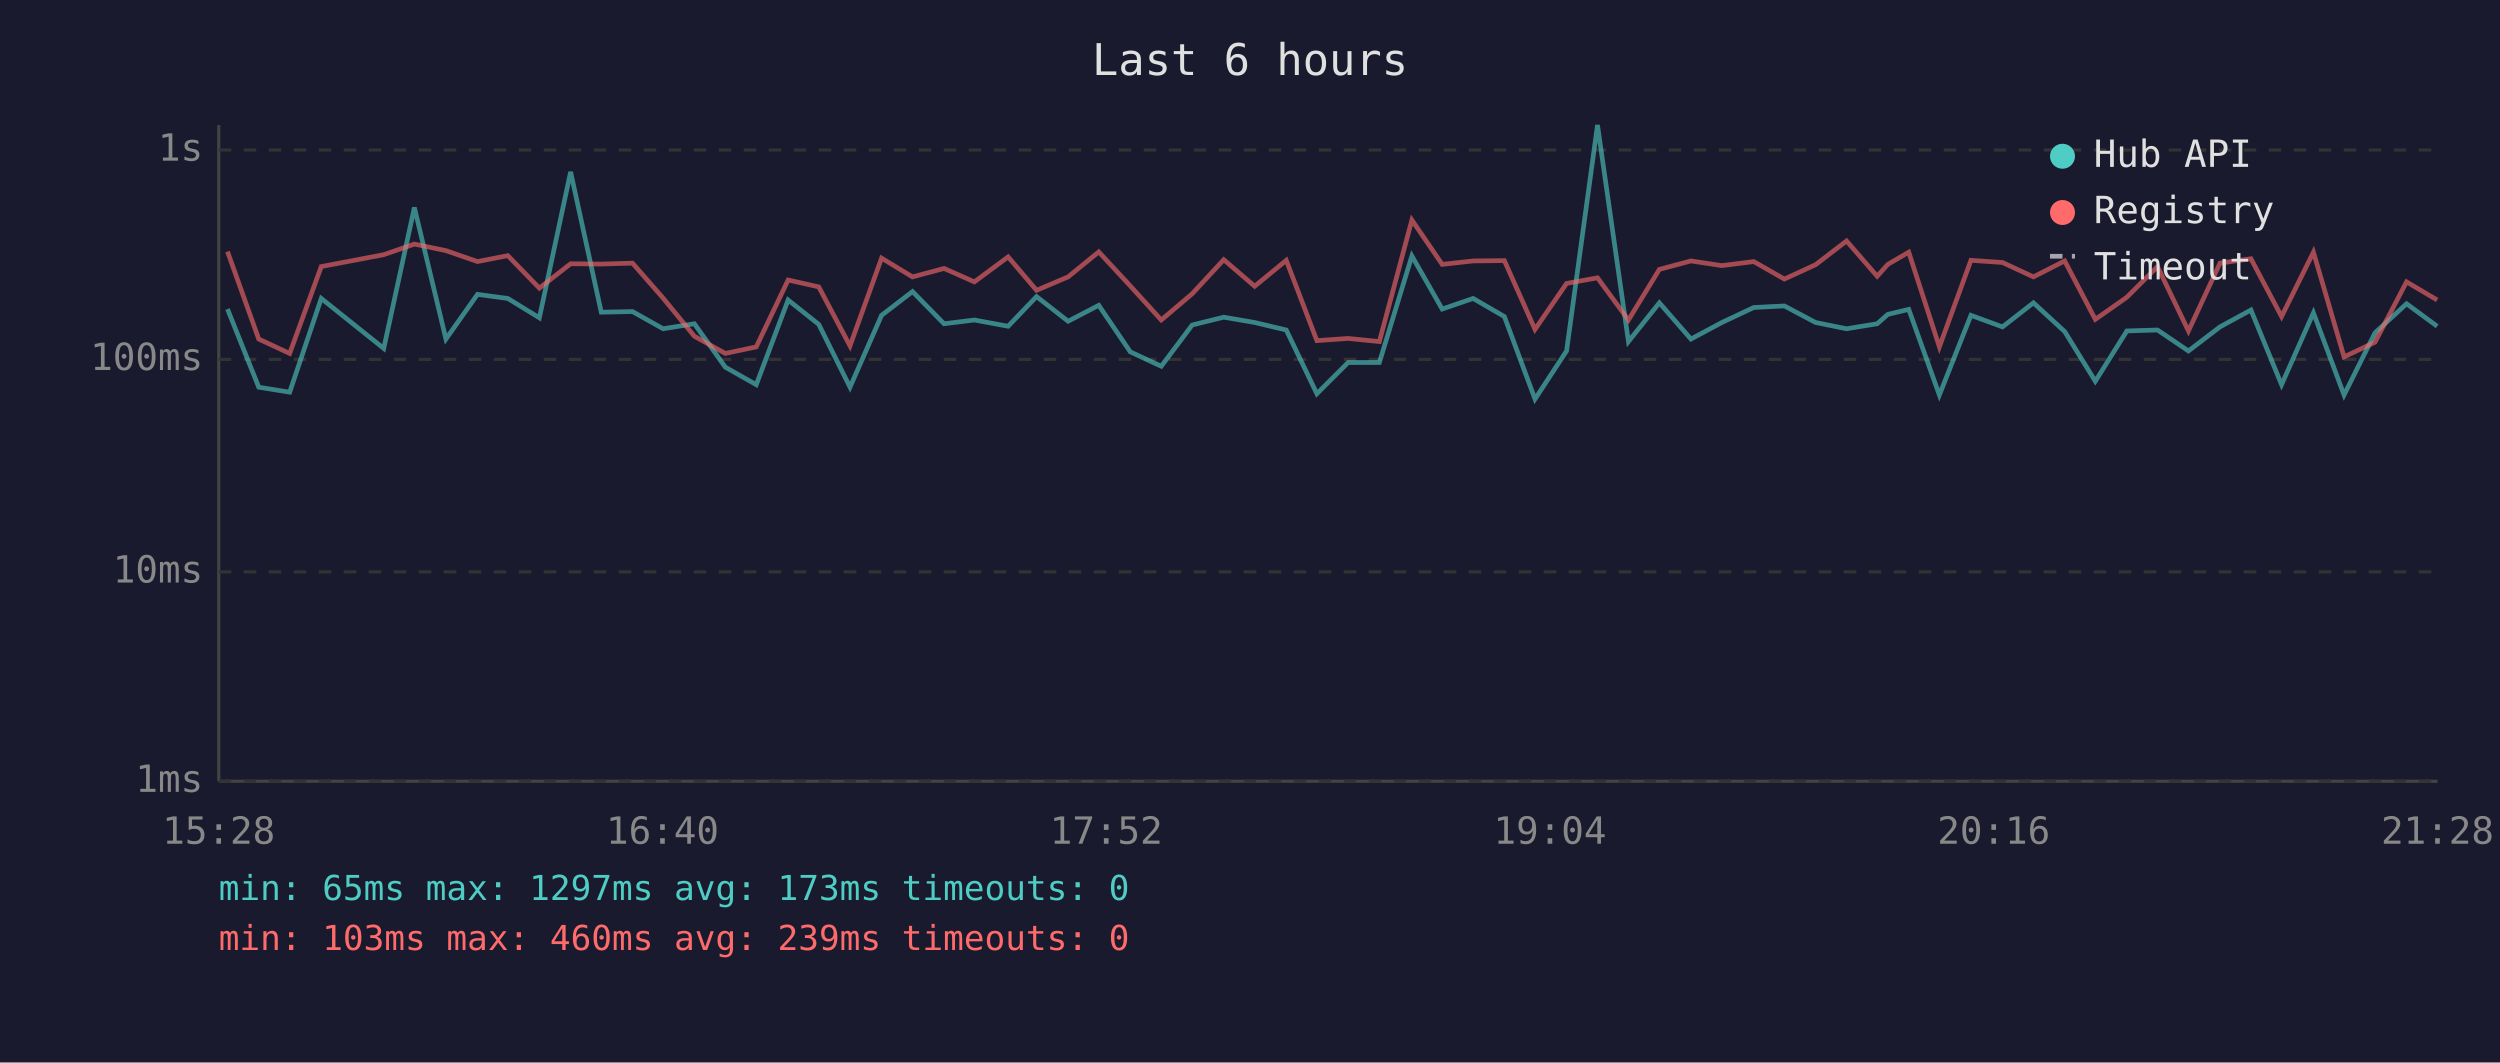
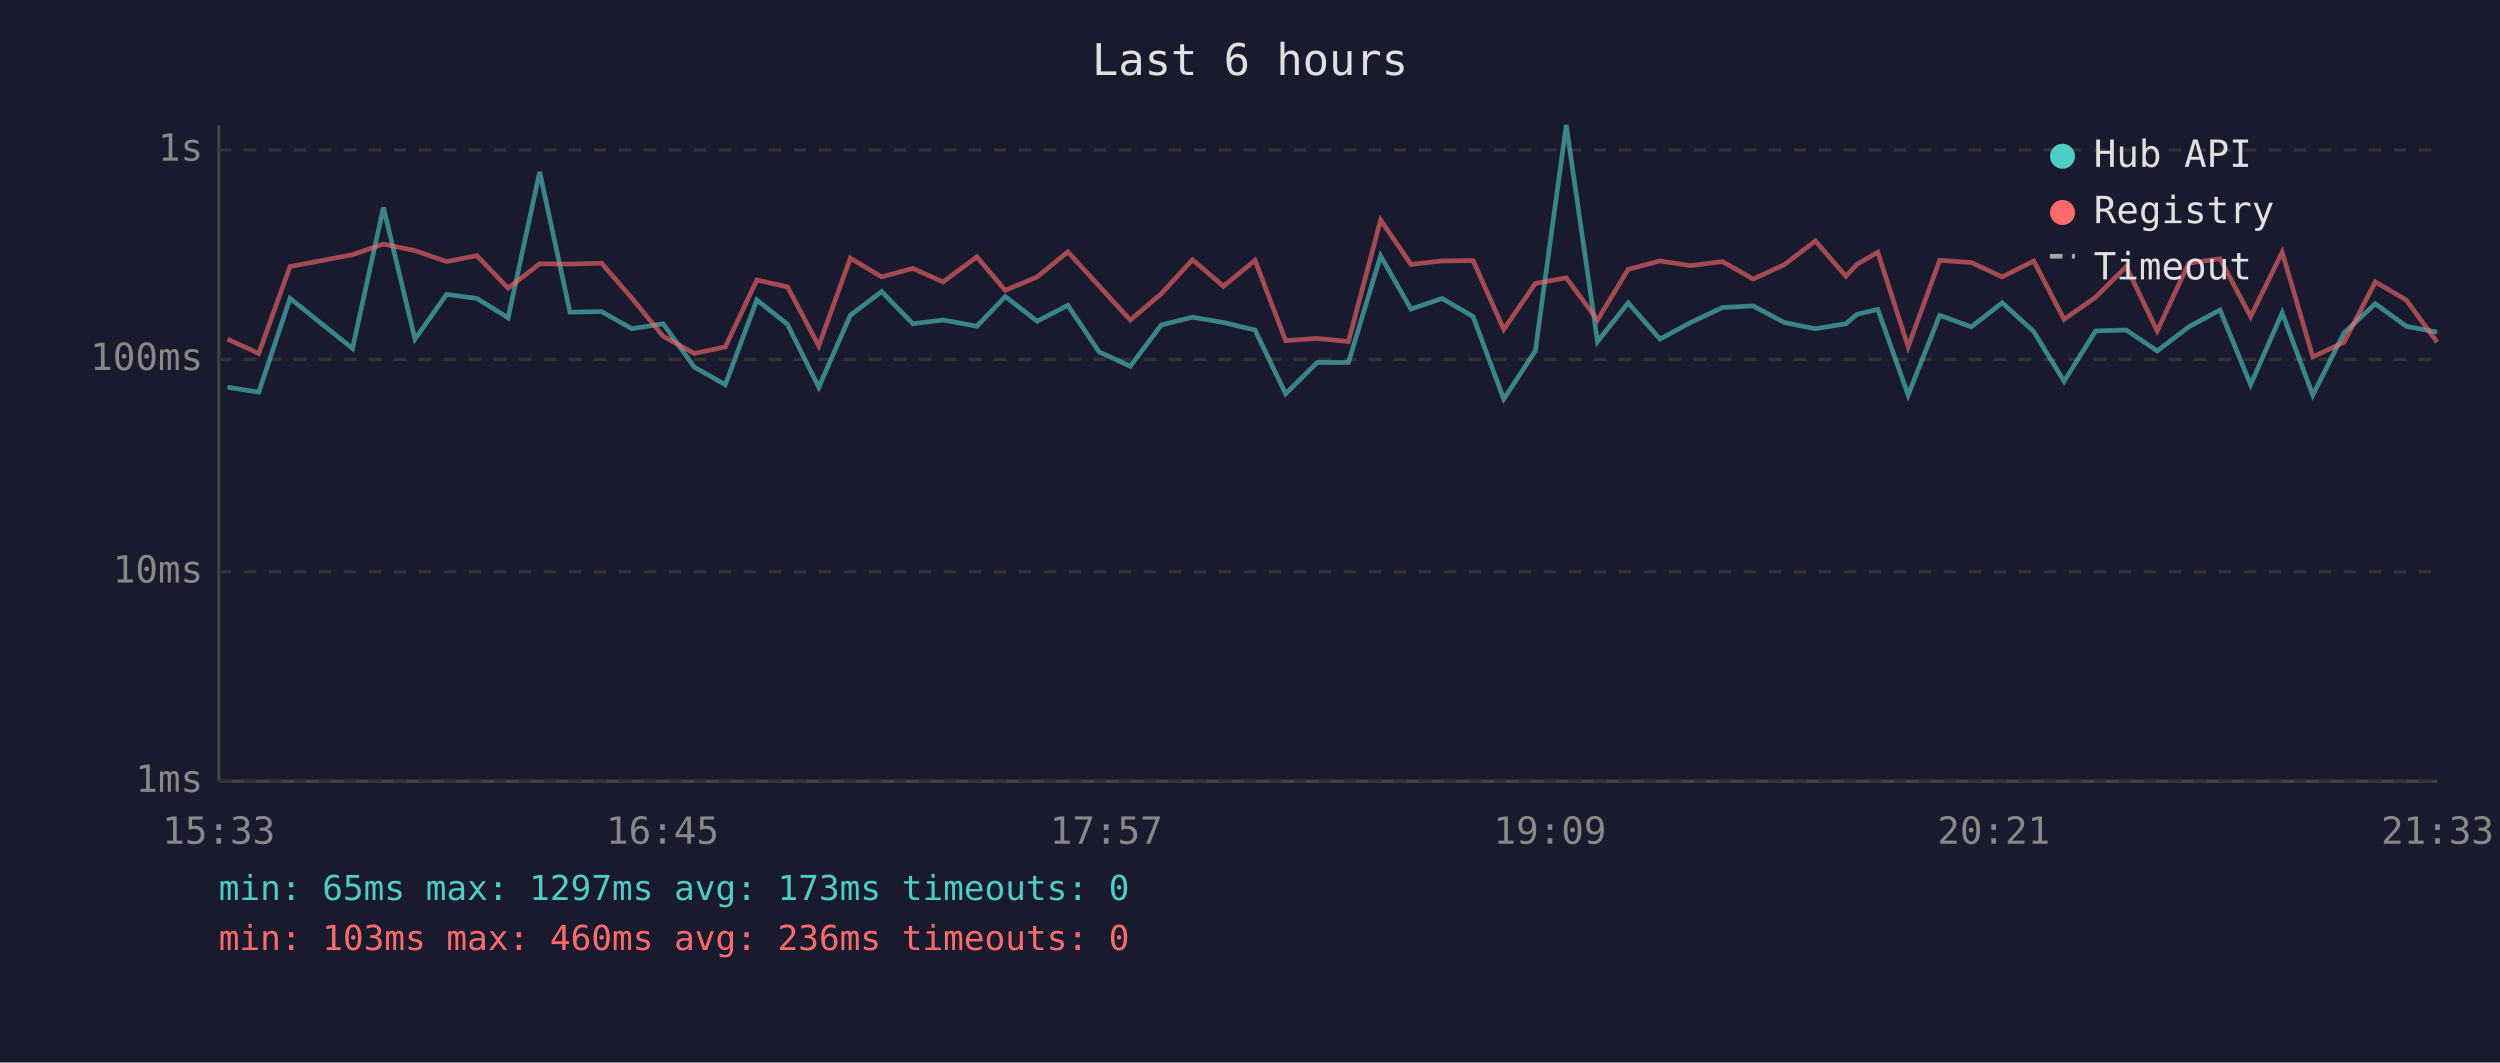
<svg xmlns="http://www.w3.org/2000/svg" viewBox="0 0 800 340" font-family="monospace" font-size="12">
  <rect width="800" height="340" fill="#1a1a2e" />
  <text x="400" y="24" fill="#e0e0e0" font-size="14" text-anchor="middle">Last 6 hours</text>
  <line x1="70" y1="40" x2="70" y2="250" stroke="#444" stroke-width="1" />
  <line x1="70" y1="250" x2="780" y2="250" stroke="#444" stroke-width="1" />
  <line x1="70" y1="250" x2="780" y2="250" stroke="#333" stroke-width="1" stroke-dasharray="4" />
  <text x="65" y="250" fill="#888" text-anchor="end" dominant-baseline="middle">1ms</text>
  <line x1="70" y1="183" x2="780" y2="183" stroke="#333" stroke-width="1" stroke-dasharray="4" />
  <text x="65" y="183" fill="#888" text-anchor="end" dominant-baseline="middle">10ms</text>
  <line x1="70" y1="115" x2="780" y2="115" stroke="#333" stroke-width="1" stroke-dasharray="4" />
  <text x="65" y="115" fill="#888" text-anchor="end" dominant-baseline="middle">100ms</text>
  <line x1="70" y1="48" x2="780" y2="48" stroke="#333" stroke-width="1" stroke-dasharray="4" />
  <text x="65" y="48" fill="#888" text-anchor="end" dominant-baseline="middle">1s</text>
-   <text x="70" y="270" fill="#888" text-anchor="middle">15:28</text>
-   <text x="212" y="270" fill="#888" text-anchor="middle">16:40</text>
-   <text x="354" y="270" fill="#888" text-anchor="middle">17:52</text>
-   <text x="496" y="270" fill="#888" text-anchor="middle">19:04</text>
-   <text x="638" y="270" fill="#888" text-anchor="middle">20:16</text>
-   <text x="780" y="270" fill="#888" text-anchor="middle">21:28</text>
-   <polyline points="72.8,98.9 82.8,123.9 92.7,125.5 102.8,95.5 122.8,111.5 132.6,66.4 142.7,108.5 152.8,94.2 162.5,95.5 172.6,101.7 182.6,55.0 192.4,99.9 202.4,99.7 212.2,105.2 222.2,103.6 232.1,117.5 242.0,123.1 252.2,96.0 262.0,103.8 272.0,123.9 282.1,100.9 292.0,93.3 302.1,103.6 311.8,102.4 322.6,104.4 331.7,94.9 341.8,102.8 351.6,97.7 361.7,112.6 371.6,117.2 381.5,104.0 391.6,101.5 401.5,103.2 411.6,105.6 421.4,126.0 431.4,116.0 441.4,116.0 451.8,81.9 461.5,98.9 471.4,95.5 481.4,101.3 491.2,127.7 501.3,112.3 511.2,40.0 521.1,109.3 531.0,96.9 541.1,108.5 551.0,103.2 561.2,98.4 571.0,97.9 581.0,103.2 590.9,105.2 600.7,103.6 604.1,100.6 610.8,99.0 620.6,126.4 630.7,100.9 640.8,104.6 650.7,96.9 660.7,106.1 670.5,122.0 680.6,105.9 690.4,105.6 700.3,112.3 710.4,104.6 720.3,99.2 730.1,123.1 740.3,100.1 750.1,126.4 760.0,106.5 770.1,97.2 779.9,104.4" fill="none" stroke="#4ecdc4" stroke-width="1.5" opacity="0.6" />
-   <polyline points="72.8,80.5 82.8,108.5 92.7,113.1 102.8,85.3 122.8,81.5 132.6,78.1 142.7,80.2 152.8,83.7 162.5,81.8 172.6,92.2 182.6,84.4 192.4,84.5 202.4,84.2 212.2,95.4 222.2,107.6 232.1,113.1 242.0,111.0 252.2,89.6 262.0,91.8 272.0,110.7 282.1,82.6 292.0,88.6 302.1,85.9 311.8,90.2 322.6,82.2 331.7,92.9 341.8,88.6 351.6,80.6 361.7,91.5 371.6,102.4 381.5,94.0 391.6,83.1 401.5,91.6 411.6,83.3 421.4,109.0 431.4,108.3 441.4,109.3 451.8,70.4 461.5,84.6 471.4,83.5 481.4,83.4 491.2,105.4 501.3,90.7 511.2,88.9 521.1,102.4 531.0,86.2 541.1,83.5 551.0,85.0 561.2,83.7 571.0,89.3 581.0,84.7 590.9,77.1 600.7,88.4 604.1,84.6 610.8,80.7 620.6,111.0 630.7,83.3 640.8,84.0 650.7,88.6 660.7,83.5 670.5,102.2 680.6,95.1 690.4,85.3 700.3,105.9 710.4,84.2 720.3,82.8 730.1,101.3 740.3,80.7 750.1,114.2 760.0,109.5 770.1,90.2 779.9,96.0" fill="none" stroke="#ff6b6b" stroke-width="1.5" opacity="0.6" />
+   <text x="70" y="270" fill="#888" text-anchor="middle">15:33</text>
+   <text x="212" y="270" fill="#888" text-anchor="middle">16:45</text>
+   <text x="354" y="270" fill="#888" text-anchor="middle">17:57</text>
+   <text x="496" y="270" fill="#888" text-anchor="middle">19:09</text>
+   <text x="638" y="270" fill="#888" text-anchor="middle">20:21</text>
+   <text x="780" y="270" fill="#888" text-anchor="middle">21:33</text>
+   <polyline points="72.8,123.9 82.8,125.5 92.8,95.5 112.8,111.5 122.7,66.4 132.8,108.5 142.9,94.2 152.6,95.5 162.6,101.7 172.7,55.0 182.4,99.9 192.5,99.7 202.2,105.2 212.2,103.6 222.2,117.5 232.1,123.1 242.2,96.0 252.0,103.8 262.0,123.9 272.1,100.9 282.1,93.3 292.1,103.6 301.8,102.4 312.6,104.4 321.7,94.9 331.9,102.8 341.7,97.7 351.7,112.6 361.7,117.2 371.6,104.0 381.6,101.5 391.5,103.2 401.6,105.6 411.4,126.0 421.5,116.0 431.5,116.0 441.8,81.9 451.5,98.9 461.5,95.5 471.4,101.3 481.2,127.7 491.3,112.3 501.2,40.0 511.2,109.3 521.0,96.9 531.2,108.5 541.0,103.2 551.2,98.4 561.0,97.9 571.0,103.2 580.9,105.2 590.7,103.6 594.2,100.6 600.9,99.0 610.6,126.4 620.7,100.9 630.8,104.6 640.7,96.9 650.8,106.1 660.5,122.0 670.6,105.9 680.4,105.6 690.3,112.3 700.4,104.6 710.4,99.2 720.2,123.1 730.3,100.1 740.1,126.4 750.1,106.5 760.1,97.2 770.0,104.4 779.9,106.3" fill="none" stroke="#4ecdc4" stroke-width="1.5" opacity="0.6" />
+   <polyline points="72.8,108.5 82.8,113.1 92.8,85.3 112.8,81.5 122.7,78.1 132.8,80.2 142.9,83.7 152.6,81.8 162.6,92.2 172.7,84.4 182.4,84.5 192.5,84.2 202.2,95.4 212.2,107.6 222.2,113.1 232.1,111.0 242.2,89.6 252.0,91.8 262.0,110.7 272.1,82.6 282.1,88.6 292.1,85.9 301.8,90.2 312.6,82.2 321.7,92.9 331.9,88.6 341.7,80.6 351.7,91.5 361.7,102.4 371.6,94.0 381.6,83.1 391.5,91.6 401.6,83.3 411.4,109.0 421.5,108.3 431.5,109.3 441.8,70.4 451.5,84.6 461.5,83.5 471.4,83.4 481.2,105.4 491.3,90.7 501.2,88.9 511.2,102.4 521.0,86.2 531.2,83.5 541.0,85.0 551.2,83.7 561.0,89.3 571.0,84.7 580.9,77.1 590.7,88.4 594.2,84.6 600.9,80.7 610.6,111.0 620.7,83.3 630.8,84.0 640.7,88.6 650.8,83.5 660.5,102.2 670.6,95.1 680.4,85.3 690.3,105.9 700.4,84.2 710.4,82.8 720.2,101.3 730.3,80.7 740.1,114.2 750.1,109.5 760.1,90.2 770.0,96.0 779.9,109.5" fill="none" stroke="#ff6b6b" stroke-width="1.5" opacity="0.6" />
  <circle cx="660" cy="50" r="4" fill="#4ecdc4" />
  <text x="670" y="50" fill="#e0e0e0" dominant-baseline="middle">Hub API</text>
  <circle cx="660" cy="68" r="4" fill="#ff6b6b" />
  <text x="670" y="68" fill="#e0e0e0" dominant-baseline="middle">Registry</text>
  <line x1="656" y1="82" x2="664" y2="82" stroke="#e0e0e0" stroke-width="1.5" stroke-dasharray="4,3" opacity="0.7" />
  <text x="670" y="86" fill="#e0e0e0" dominant-baseline="middle">Timeout</text>
  <text x="70" y="288" fill="#4ecdc4" font-size="11">min: 65ms  max: 1297ms  avg: 173ms  timeouts: 0</text>
-   <text x="70" y="304" fill="#ff6b6b" font-size="11">min: 103ms  max: 460ms  avg: 239ms  timeouts: 0</text>
+   <text x="70" y="304" fill="#ff6b6b" font-size="11">min: 103ms  max: 460ms  avg: 236ms  timeouts: 0</text>
</svg>
